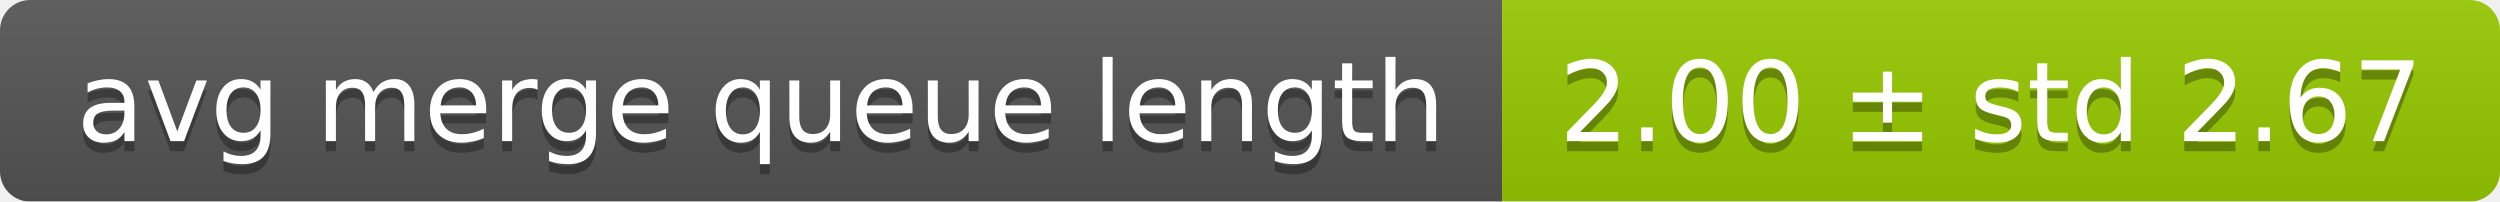
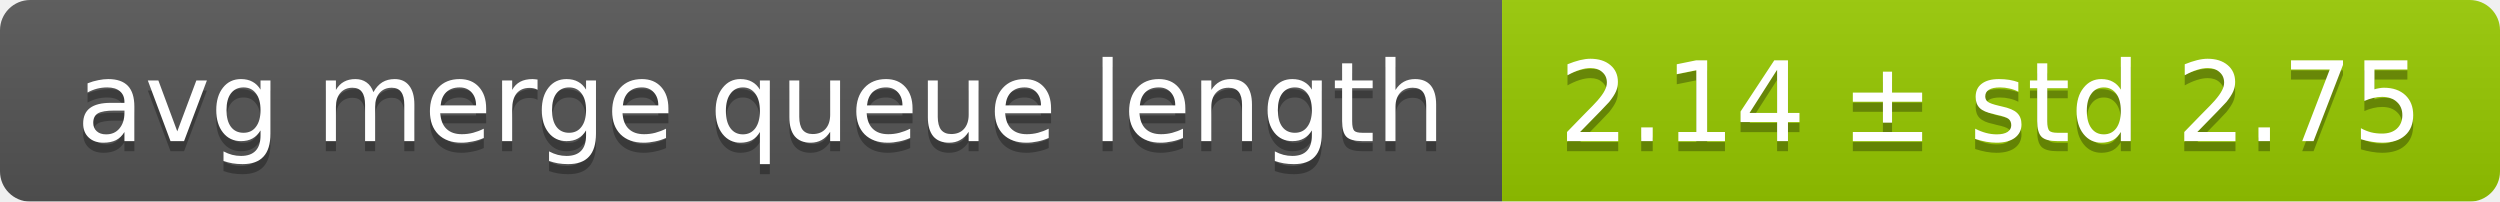
<svg xmlns="http://www.w3.org/2000/svg" width="248" height="20">
  <linearGradient id="smooth" x2="0" y2="100%">
    <stop offset="0" stop-color="#bbb" stop-opacity=".1" />
    <stop offset="1" stop-opacity=".1" />
  </linearGradient>
  <mask id="round">
    <rect width="248" height="20" rx="3" fill="#fff" />
  </mask>
  <g mask="url(#round)">
    <rect width="149" height="20" fill="#555" />
    <rect x="149" width="99" height="20" fill="#97ca00" />
    <rect width="248" height="20" fill="url(#smooth)" />
  </g>
  <g fill="#fff" text-anchor="middle" font-family="DejaVu Sans,Verdana,Geneva,sans-serif" font-size="11">
    <text x="75.5" y="15" fill="#010101" fill-opacity=".3">avg merge queue length</text>
    <text x="75.5" y="14">avg merge queue length</text>
-     <text x="197.5" y="15" fill="#010101" fill-opacity=".3">2.00 ± std 2.67</text>
-     <text x="197.5" y="14">2.00 ± std 2.67</text>
+     <text x="197.5" y="15" fill="#010101" fill-opacity=".3">2.14 ± std 2.75</text>
+     <text x="197.5" y="14">2.14 ± std 2.75</text>
  </g>
</svg>
